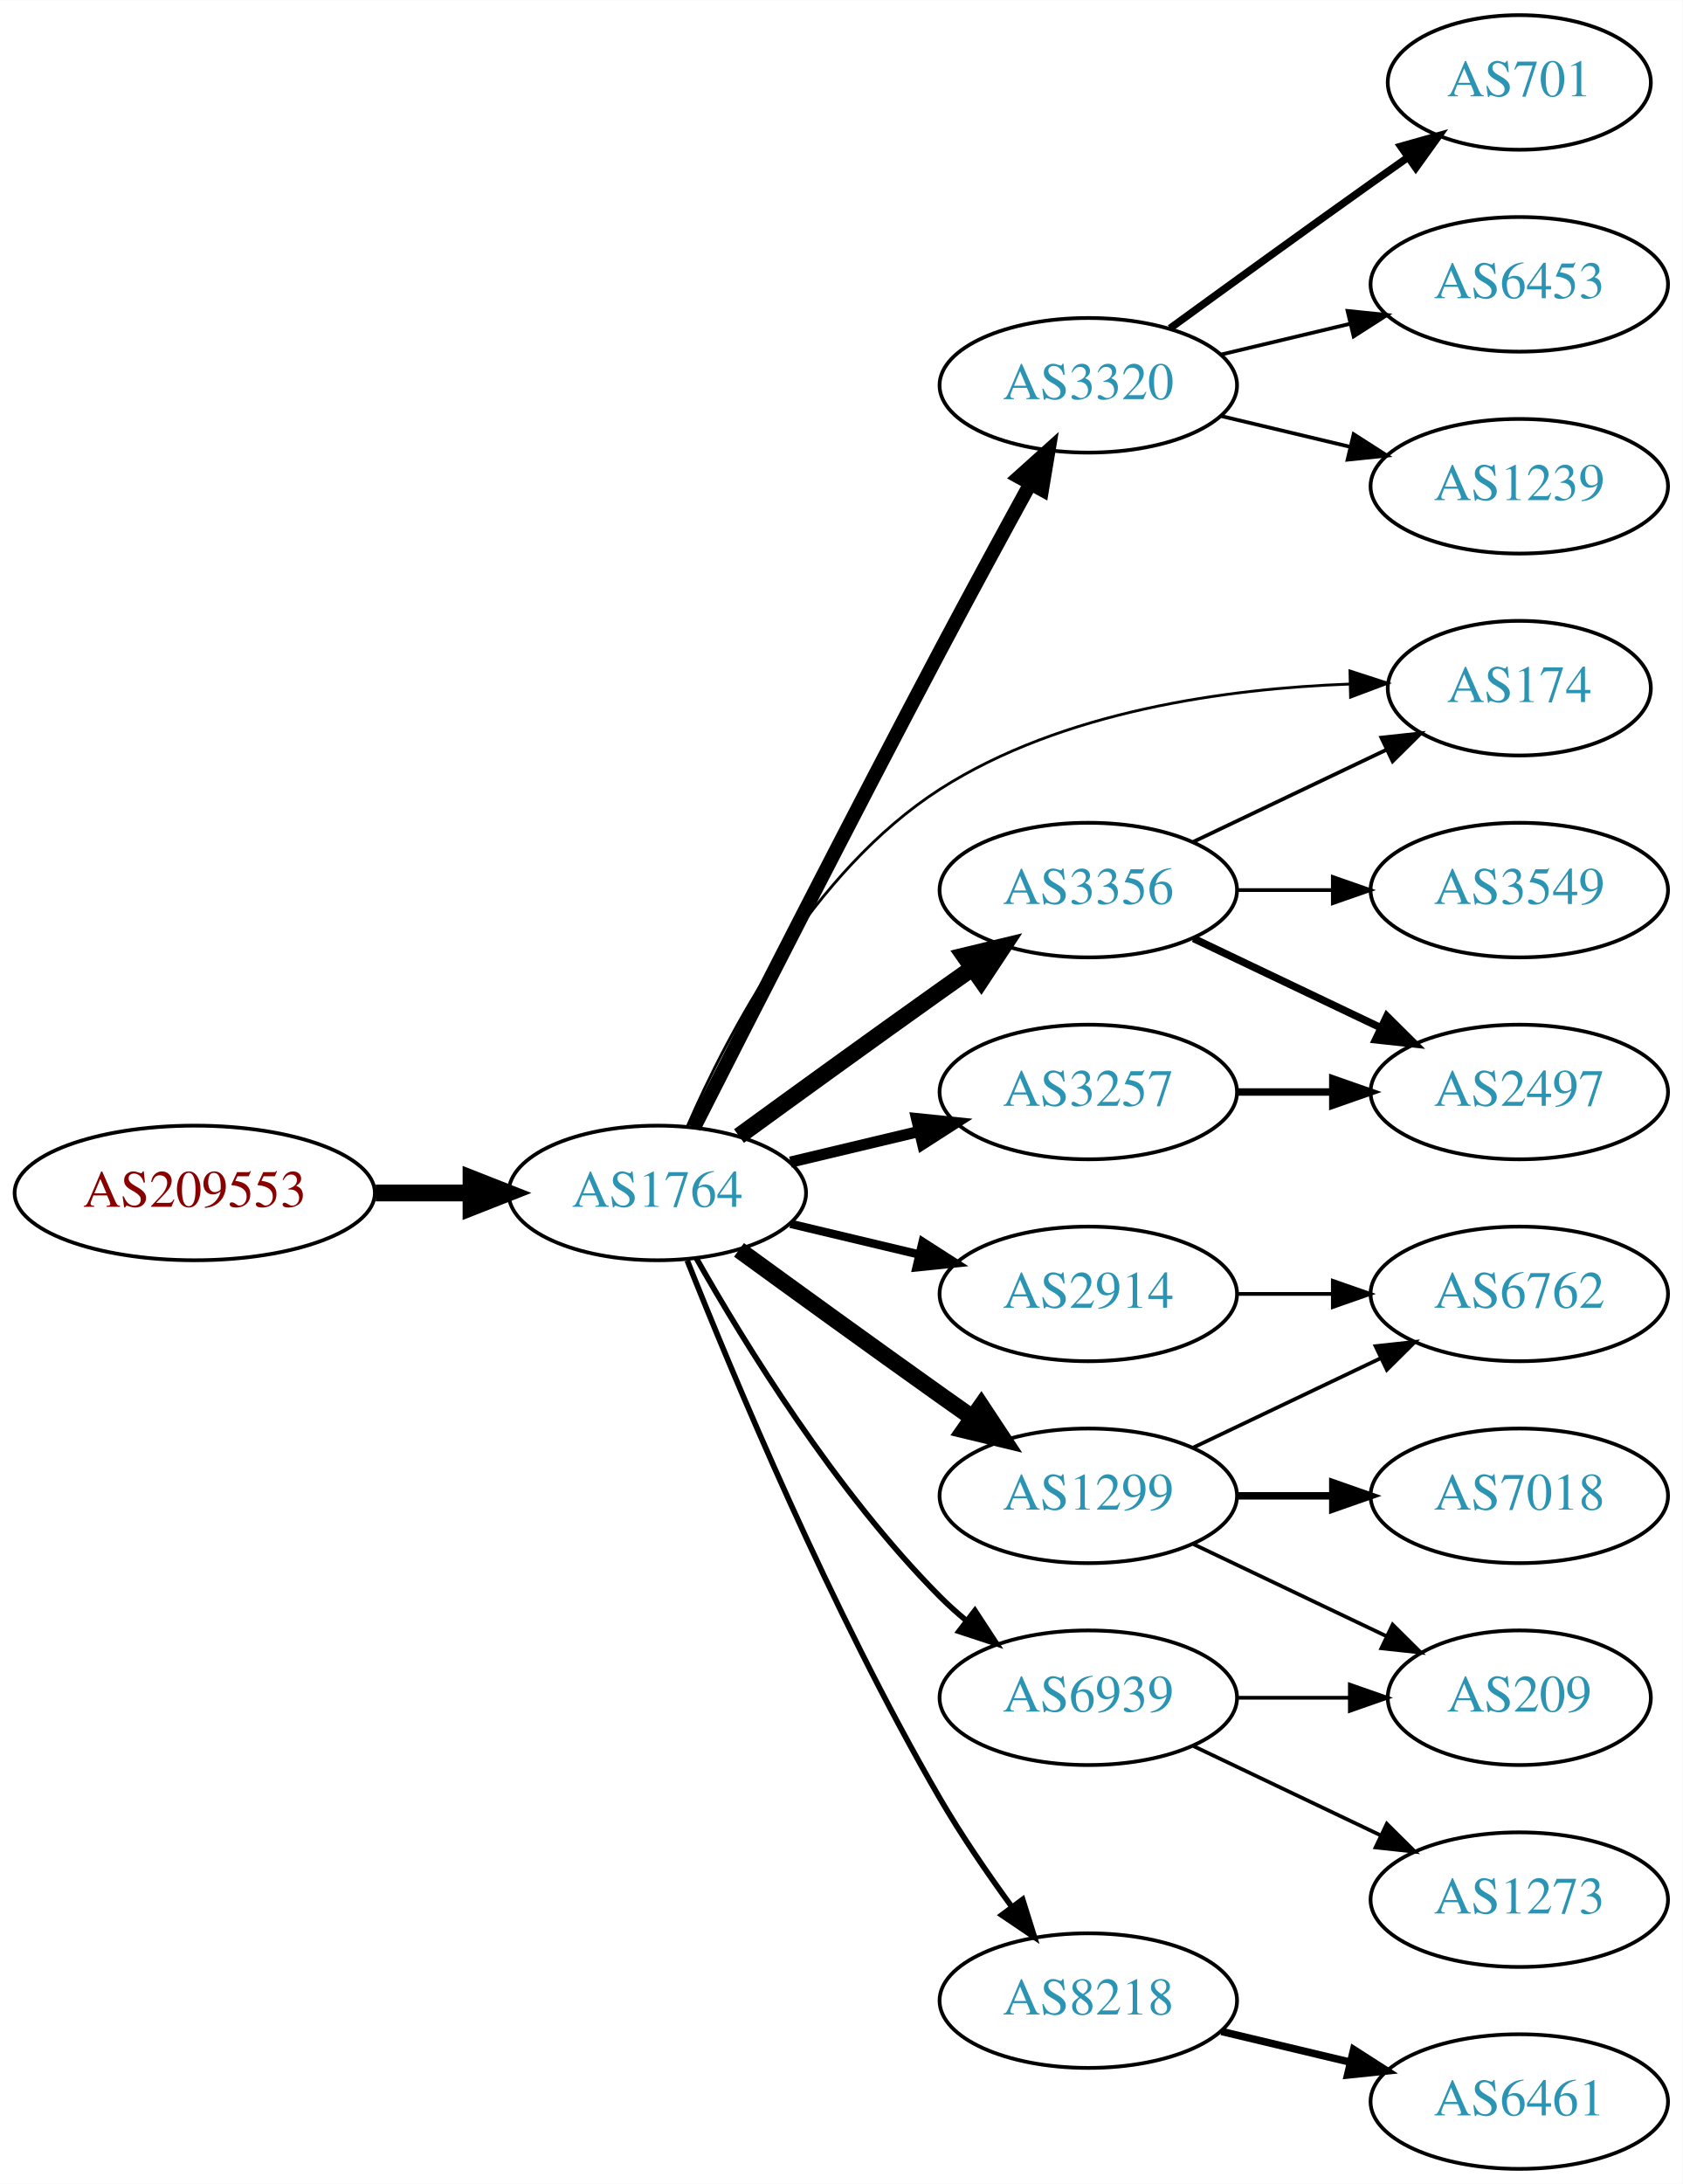
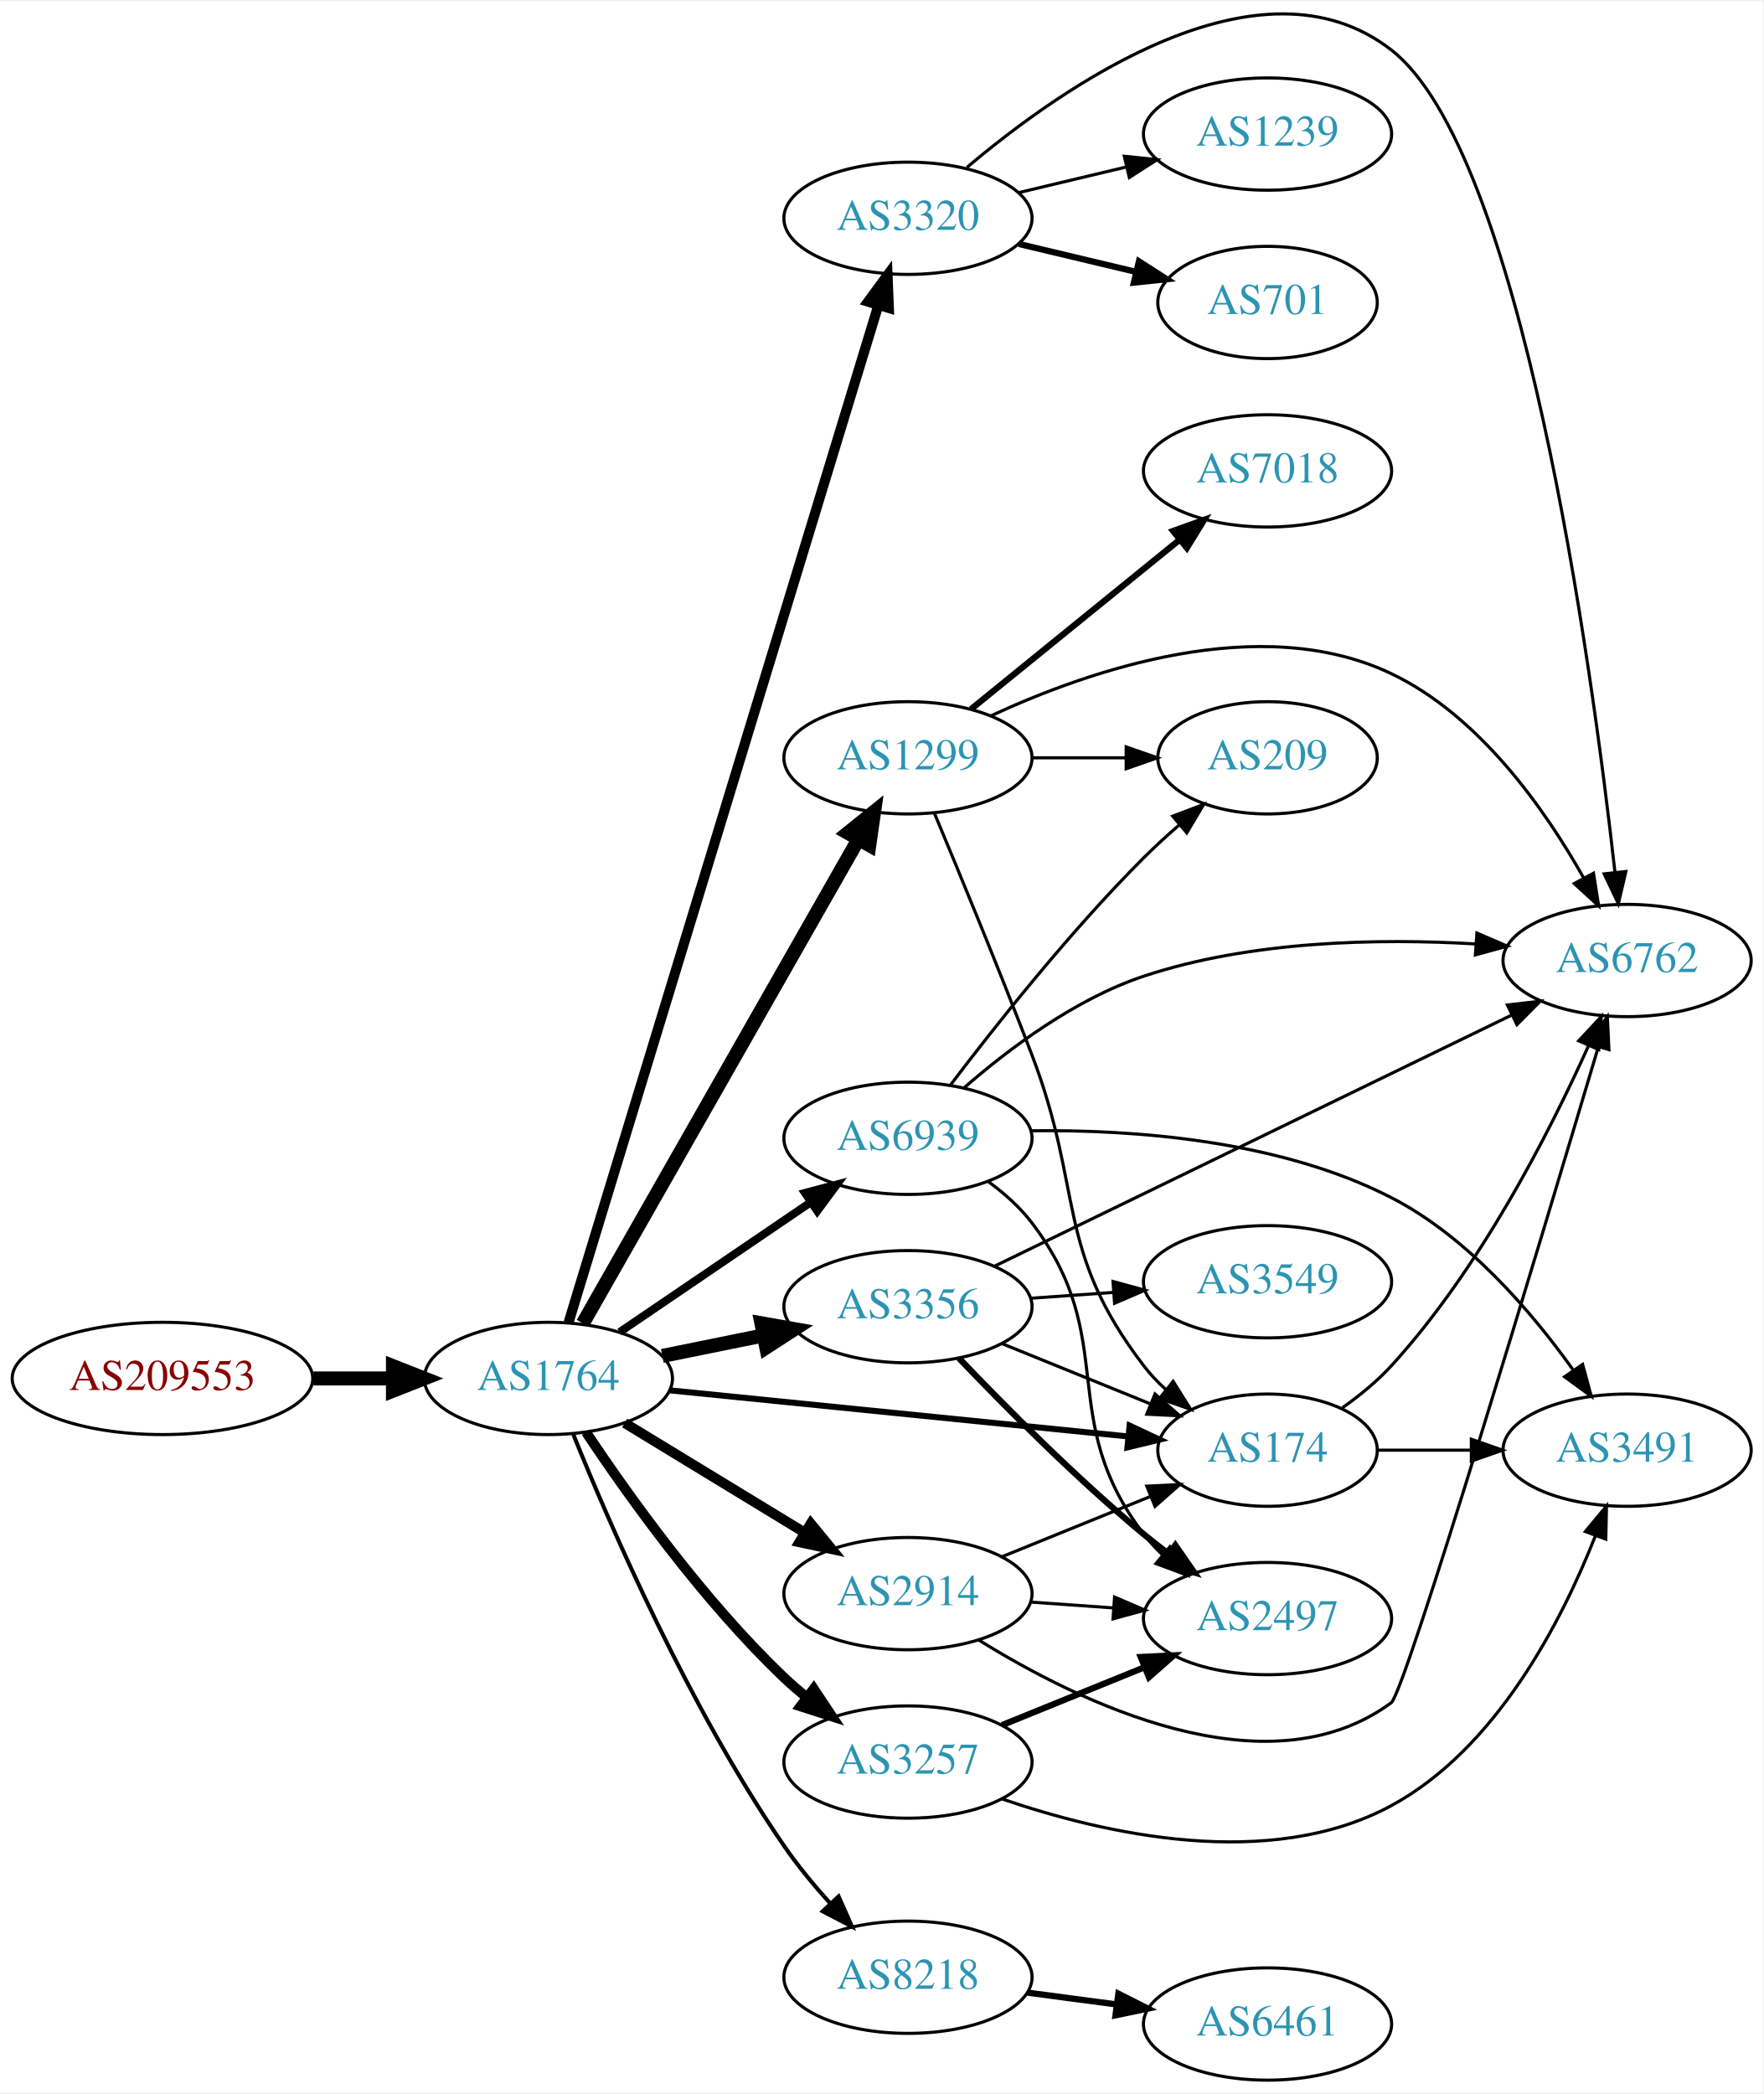
- <svg xmlns="http://www.w3.org/2000/svg" xmlns:xlink="http://www.w3.org/1999/xlink" width="450pt" height="584pt" viewBox="0.00 0.00 450.07 584.00">
-   <g id="graph0" class="graph" transform="scale(1 1) rotate(0) translate(4 580)">
-     <polygon fill="white" stroke="none" points="-4,4 -4,-580 446.07,-580 446.07,4 -4,4" />
+ <svg xmlns="http://www.w3.org/2000/svg" xmlns:xlink="http://www.w3.org/1999/xlink" width="565pt" height="671pt" viewBox="0.00 0.00 565.36 670.54">
+   <g id="graph0" class="graph" transform="scale(1 1) rotate(0) translate(4 666.544)">
+     <polygon fill="white" stroke="none" points="-4,4 -4,-666.544 561.363,-666.544 561.363,4 -4,4" />
    <g id="node1" class="node">
      <g id="a_node1">
        <a xlink:href="/asn/209553" xlink:title="AS209553 ~ JAGGAER Austria GmbH [AT]">
-           <ellipse fill="#ffffff" stroke="black" cx="48.096" cy="-261" rx="48.192" ry="18" />
-           <text text-anchor="middle" x="48.096" y="-257.3" font-family="Times,serif" font-size="14.00" fill="#880000">AS209553</text>
+           <ellipse fill="#ffffff" stroke="black" cx="48.096" cy="-225" rx="48.192" ry="18" />
+           <text text-anchor="middle" x="48.096" y="-221.3" font-family="Times,serif" font-size="14.00" fill="#880000">AS209553</text>
        </a>
      </g>
    </g>
    <g id="node2" class="node">
      <g id="a_node2">
        <a xlink:href="/asn/1764" xlink:title="AS1764 ~ NEXTLAYER-AS [AT]">
-           <ellipse fill="#ffffff" stroke="black" cx="171.838" cy="-261" rx="39.794" ry="18" />
-           <text text-anchor="middle" x="171.838" y="-257.3" font-family="Times,serif" font-size="14.00" fill="#2c94b3">AS1764</text>
+           <ellipse fill="#ffffff" stroke="black" cx="171.838" cy="-225" rx="39.794" ry="18" />
+           <text text-anchor="middle" x="171.838" y="-221.3" font-family="Times,serif" font-size="14.00" fill="#2c94b3">AS1764</text>
        </a>
      </g>
    </g>
    <g id="edge1" class="edge">
-       <path fill="none" stroke="black" stroke-width="4.5" d="M96.513,-261C104.867,-261 113.577,-261 121.969,-261" />
-       <polygon fill="black" stroke="black" stroke-width="4.5" points="122.004,-264.938 132.004,-261 122.004,-257.063 122.004,-264.938" />
+       <path fill="none" stroke="black" stroke-width="4.5" d="M96.513,-225C104.867,-225 113.577,-225 121.969,-225" />
+       <polygon fill="black" stroke="black" stroke-width="4.5" points="122.004,-228.938 132.004,-225 122.004,-221.063 122.004,-228.938" />
    </g>
    <g id="node3" class="node">
      <g id="a_node3">
-         <a xlink:href="/asn/3320" xlink:title="AS3320 ~ DTAG [DE]">
-           <ellipse fill="#ffffff" stroke="black" cx="287.131" cy="-477" rx="39.794" ry="18" />
-           <text text-anchor="middle" x="287.131" y="-473.3" font-family="Times,serif" font-size="14.00" fill="#2c94b3">AS3320</text>
+         <a xlink:href="/asn/1299" xlink:title="AS1299 ~ Telia Carrier [EU]">
+           <ellipse fill="#ffffff" stroke="black" cx="287.131" cy="-424" rx="39.794" ry="18" />
+           <text text-anchor="middle" x="287.131" y="-420.3" font-family="Times,serif" font-size="14.00" fill="#2c94b3">AS1299</text>
        </a>
      </g>
    </g>
    <g id="edge2" class="edge">
-       <path fill="none" stroke="black" stroke-width="3.75" d="M181.671,-278.477C195.513,-305.789 223.239,-360.209 247.484,-406 255.305,-420.771 264.213,-437.165 271.504,-450.474" />
-       <polygon fill="black" stroke="black" stroke-width="3.75" points="268.608,-452.472 276.489,-459.554 274.745,-449.103 268.608,-452.472" />
+       <path fill="none" stroke="black" stroke-width="4.5" d="M182.892,-242.66C202.888,-277.783 247.736,-356.559 271.191,-397.758" />
+       <polygon fill="black" stroke="black" stroke-width="4.5" points="267.892,-399.922 276.261,-406.664 274.735,-396.025 267.892,-399.922" />
    </g>
    <g id="node4" class="node">
      <g id="a_node4">
-         <a xlink:href="/asn/3356" xlink:title="AS3356 ~ Level 3 Parent, LLC [US]">
-           <ellipse fill="#ffffff" stroke="black" cx="287.131" cy="-342" rx="39.794" ry="18" />
-           <text text-anchor="middle" x="287.131" y="-338.3" font-family="Times,serif" font-size="14.00" fill="#2c94b3">AS3356</text>
+         <a xlink:href="/asn/3320" xlink:title="AS3320 ~ DTAG [DE]">
+           <ellipse fill="#ffffff" stroke="black" cx="287.131" cy="-597" rx="39.794" ry="18" />
+           <text text-anchor="middle" x="287.131" y="-593.3" font-family="Times,serif" font-size="14.00" fill="#2c94b3">AS3320</text>
        </a>
      </g>
    </g>
    <g id="edge3" class="edge">
-       <path fill="none" stroke="black" stroke-width="4.5" d="M193.686,-276.222C208.62,-287.091 229.234,-302.025 247.484,-315 250.305,-317.005 253.248,-319.085 256.196,-321.159" />
-       <polygon fill="black" stroke="black" stroke-width="4.5" points="253.972,-324.409 264.421,-326.926 258.493,-317.961 253.972,-324.409" />
+       <path fill="none" stroke="black" stroke-width="3.214" d="M178.302,-242.942C196.544,-302.839 255.438,-496.218 277.595,-568.973" />
+       <polygon fill="black" stroke="black" stroke-width="3.214" points="274.327,-570.255 280.589,-578.802 281.023,-568.216 274.327,-570.255" />
    </g>
    <g id="node5" class="node">
      <g id="a_node5">
-         <a xlink:href="/asn/1299" xlink:title="AS1299 ~ Telia Carrier [EU]">
-           <ellipse fill="#ffffff" stroke="black" cx="287.131" cy="-180" rx="39.794" ry="18" />
-           <text text-anchor="middle" x="287.131" y="-176.3" font-family="Times,serif" font-size="14.00" fill="#2c94b3">AS1299</text>
+         <a xlink:href="/asn/174" xlink:title="AS174 ~ Cogent Communications [US]">
+           <ellipse fill="#ffffff" stroke="black" cx="402.424" cy="-202" rx="35.194" ry="18" />
+           <text text-anchor="middle" x="402.424" y="-198.3" font-family="Times,serif" font-size="14.00" fill="#2c94b3">AS174</text>
        </a>
      </g>
    </g>
    <g id="edge4" class="edge">
-       <path fill="none" stroke="black" stroke-width="4.5" d="M193.686,-245.778C208.62,-234.909 229.234,-219.975 247.484,-207 250.305,-204.995 253.248,-202.915 256.196,-200.841" />
-       <polygon fill="black" stroke="black" stroke-width="4.5" points="258.493,-204.039 264.421,-195.074 253.972,-197.591 258.493,-204.039" />
+       <path fill="none" stroke="black" stroke-width="1.929" d="M210.841,-221.176C251.303,-217.105 315.242,-210.671 357.75,-206.394" />
+       <polygon fill="black" stroke="black" stroke-width="1.929" points="358.203,-209.867 367.802,-205.383 357.502,-202.902 358.203,-209.867" />
    </g>
    <g id="node6" class="node">
      <g id="a_node6">
        <a xlink:href="/asn/2914" xlink:title="AS2914 ~ NTT America, Inc. [US]">
-           <ellipse fill="#ffffff" stroke="black" cx="287.131" cy="-234" rx="39.794" ry="18" />
-           <text text-anchor="middle" x="287.131" y="-230.3" font-family="Times,serif" font-size="14.00" fill="#2c94b3">AS2914</text>
+           <ellipse fill="#ffffff" stroke="black" cx="287.131" cy="-156" rx="39.794" ry="18" />
+           <text text-anchor="middle" x="287.131" y="-152.3" font-family="Times,serif" font-size="14.00" fill="#2c94b3">AS2914</text>
        </a>
      </g>
    </g>
    <g id="edge5" class="edge">
-       <path fill="none" stroke="black" stroke-width="2.25" d="M207.445,-252.752C218.316,-250.162 230.471,-247.265 241.913,-244.538" />
-       <polygon fill="black" stroke="black" stroke-width="2.25" points="242.819,-247.92 251.736,-242.197 241.197,-241.111 242.819,-247.92" />
+       <path fill="none" stroke="black" stroke-width="3.214" d="M196.312,-210.703C213.022,-200.526 235.677,-186.728 254.054,-175.536" />
+       <polygon fill="black" stroke="black" stroke-width="3.214" points="255.966,-178.469 262.687,-170.279 252.325,-172.491 255.966,-178.469" />
    </g>
    <g id="node7" class="node">
      <g id="a_node7">
-         <a xlink:href="/asn/3257" xlink:title="AS3257 ~ GTT [DE]">
-           <ellipse fill="#ffffff" stroke="black" cx="287.131" cy="-288" rx="39.794" ry="18" />
-           <text text-anchor="middle" x="287.131" y="-284.3" font-family="Times,serif" font-size="14.00" fill="#2c94b3">AS3257</text>
+         <a xlink:href="/asn/3356" xlink:title="AS3356 ~ Level 3 Parent, LLC [US]">
+           <ellipse fill="#ffffff" stroke="black" cx="287.131" cy="-248" rx="39.794" ry="18" />
+           <text text-anchor="middle" x="287.131" y="-244.3" font-family="Times,serif" font-size="14.00" fill="#2c94b3">AS3356</text>
        </a>
      </g>
    </g>
    <g id="edge6" class="edge">
-       <path fill="none" stroke="black" stroke-width="3" d="M207.445,-269.248C218.316,-271.838 230.471,-274.735 241.913,-277.462" />
-       <polygon fill="black" stroke="black" stroke-width="3" points="241.197,-280.889 251.736,-279.803 242.819,-274.08 241.197,-280.889" />
+       <path fill="none" stroke="black" stroke-width="4.5" d="M208.374,-232.214C218.602,-234.291 229.903,-236.585 240.646,-238.766" />
+       <polygon fill="black" stroke="black" stroke-width="4.5" points="240.138,-242.681 250.721,-240.811 241.705,-234.963 240.138,-242.681" />
    </g>
    <g id="node8" class="node">
      <g id="a_node8">
-         <a xlink:href="/asn/8218" xlink:title="AS8218 ~ legacy Neotelecoms [FR]">
-           <ellipse fill="#ffffff" stroke="black" cx="287.131" cy="-45" rx="39.794" ry="18" />
-           <text text-anchor="middle" x="287.131" y="-41.3" font-family="Times,serif" font-size="14.00" fill="#2c94b3">AS8218</text>
+         <a xlink:href="/asn/3257" xlink:title="AS3257 ~ GTT [DE]">
+           <ellipse fill="#ffffff" stroke="black" cx="287.131" cy="-102" rx="39.794" ry="18" />
+           <text text-anchor="middle" x="287.131" y="-98.3" font-family="Times,serif" font-size="14.00" fill="#2c94b3">AS3257</text>
        </a>
      </g>
    </g>
    <g id="edge7" class="edge">
-       <path fill="none" stroke="black" stroke-width="1.5" d="M179.841,-242.949C191.968,-212.43 218.386,-149.067 247.484,-99 253.191,-89.181 260.229,-78.922 266.728,-70.016" />
-       <polygon fill="black" stroke="black" stroke-width="1.5" points="269.569,-72.061 272.734,-61.95 263.954,-67.881 269.569,-72.061" />
+       <path fill="none" stroke="black" stroke-width="3.214" d="M183.88,-207.789C197.372,-187.542 221.619,-153.577 247.484,-129 249.654,-126.939 251.992,-124.915 254.406,-122.961" />
+       <polygon fill="black" stroke="black" stroke-width="3.214" points="256.911,-125.455 262.774,-116.63 252.687,-119.873 256.911,-125.455" />
    </g>
    <g id="node9" class="node">
      <g id="a_node9">
-         <a xlink:href="/asn/174" xlink:title="AS174 ~ Cogent Communications [US]">
-           <ellipse fill="#ffffff" stroke="black" cx="402.424" cy="-396" rx="35.194" ry="18" />
-           <text text-anchor="middle" x="402.424" y="-392.3" font-family="Times,serif" font-size="14.00" fill="#2c94b3">AS174</text>
+         <a xlink:href="/asn/8218" xlink:title="AS8218 ~ legacy Neotelecoms [FR]">
+           <ellipse fill="#ffffff" stroke="black" cx="287.131" cy="-33" rx="39.794" ry="18" />
+           <text text-anchor="middle" x="287.131" y="-29.3" font-family="Times,serif" font-size="14.00" fill="#2c94b3">AS8218</text>
        </a>
      </g>
    </g>
    <g id="edge8" class="edge">
-       <path fill="none" stroke="black" stroke-width="0.75" d="M179.891,-278.873C190.579,-303.449 213.324,-347.113 247.484,-369 280.16,-389.936 324.373,-395.906 357.033,-397.098" />
-       <polygon fill="black" stroke="black" stroke-width="0.75" points="357.125,-400.601 367.202,-397.33 357.284,-393.603 357.125,-400.601" />
+       <path fill="none" stroke="black" stroke-width="1.286" d="M179.838,-207.015C191.579,-177.923 216.975,-119.328 247.484,-75 251.81,-68.715 257.03,-62.411 262.215,-56.668" />
+       <polygon fill="black" stroke="black" stroke-width="1.286" points="264.892,-58.93 269.176,-49.239 259.784,-54.143 264.892,-58.93" />
    </g>
    <g id="node10" class="node">
      <g id="a_node10">
        <a xlink:href="/asn/6939" xlink:title="AS6939 ~ Hurricane Electric LLC [US]">
-           <ellipse fill="#ffffff" stroke="black" cx="287.131" cy="-126" rx="39.794" ry="18" />
-           <text text-anchor="middle" x="287.131" y="-122.3" font-family="Times,serif" font-size="14.00" fill="#2c94b3">AS6939</text>
+           <ellipse fill="#ffffff" stroke="black" cx="287.131" cy="-302" rx="39.794" ry="18" />
+           <text text-anchor="middle" x="287.131" y="-298.3" font-family="Times,serif" font-size="14.00" fill="#2c94b3">AS6939</text>
        </a>
      </g>
    </g>
    <g id="edge9" class="edge">
-       <path fill="none" stroke="black" stroke-width="1.5" d="M182.298,-243.51C195.08,-220.904 219.512,-181.114 247.484,-153 249.595,-150.879 251.891,-148.812 254.277,-146.829" />
-       <polygon fill="black" stroke="black" stroke-width="1.5" points="256.792,-149.31 262.592,-140.444 252.529,-143.758 256.792,-149.31" />
+       <path fill="none" stroke="black" stroke-width="2.571" d="M194.682,-239.846C212.079,-251.67 236.627,-268.354 255.909,-281.46" />
+       <polygon fill="black" stroke="black" stroke-width="2.571" points="254.116,-284.473 264.354,-287.199 258.051,-278.683 254.116,-284.473" />
+     </g>
+     <g id="edge12" class="edge">
+       <path fill="none" stroke="black" d="M295.614,-406.227C303.564,-387.205 316.392,-356.101 326.777,-329 343.681,-284.891 334.068,-266.511 362.777,-229 364.817,-226.335 367.195,-223.831 369.749,-221.505" />
+       <polygon fill="black" stroke="black" points="372.163,-224.057 377.786,-215.078 367.79,-218.591 372.163,-224.057" />
    </g>
    <g id="node11" class="node">
      <g id="a_node11">
-         <a xlink:href="/asn/1239" xlink:title="AS1239 ~ Sprint [US]">
-           <ellipse fill="#ffffff" stroke="black" cx="402.424" cy="-450" rx="39.794" ry="18" />
-           <text text-anchor="middle" x="402.424" y="-446.3" font-family="Times,serif" font-size="14.00" fill="#2c94b3">AS1239</text>
+         <a xlink:href="/asn/6762" xlink:title="AS6762 ~ TELECOM ITALIA SPARKLE S.p.A. [IT]">
+           <ellipse fill="#ffffff" stroke="black" cx="517.717" cy="-359" rx="39.794" ry="18" />
+           <text text-anchor="middle" x="517.717" y="-355.3" font-family="Times,serif" font-size="14.00" fill="#2c94b3">AS6762</text>
        </a>
      </g>
    </g>
    <g id="edge10" class="edge">
-       <path fill="none" stroke="black" d="M322.738,-468.752C333.609,-466.162 345.764,-463.265 357.206,-460.538" />
-       <polygon fill="black" stroke="black" points="358.112,-463.92 367.029,-458.197 356.49,-457.111 358.112,-463.92" />
+       <path fill="none" stroke="black" d="M313.643,-437.425C345.25,-452.094 400.06,-471.013 442.07,-451 470.342,-437.532 491.388,-407.543 503.804,-385.448" />
+       <polygon fill="black" stroke="black" points="506.943,-386.999 508.592,-376.533 500.777,-383.686 506.943,-386.999" />
    </g>
    <g id="node12" class="node">
      <g id="a_node12">
-         <a xlink:href="/asn/701" xlink:title="AS701 ~ UUNET [US]">
-           <ellipse fill="#ffffff" stroke="black" cx="402.424" cy="-558" rx="35.194" ry="18" />
-           <text text-anchor="middle" x="402.424" y="-554.3" font-family="Times,serif" font-size="14.00" fill="#2c94b3">AS701</text>
+         <a xlink:href="/asn/7018" xlink:title="AS7018 ~ AT&amp;T Services, Inc. [US]">
+           <ellipse fill="#ffffff" stroke="black" cx="402.424" cy="-516" rx="39.794" ry="18" />
+           <text text-anchor="middle" x="402.424" y="-512.3" font-family="Times,serif" font-size="14.00" fill="#2c94b3">AS7018</text>
        </a>
      </g>
    </g>
    <g id="edge11" class="edge">
-       <path fill="none" stroke="black" stroke-width="2" d="M308.979,-492.222C323.913,-503.091 344.527,-518.025 362.777,-531 365.988,-533.282 369.357,-535.661 372.711,-538.018" />
-       <polygon fill="black" stroke="black" stroke-width="2" points="370.723,-540.899 380.922,-543.77 374.74,-535.166 370.723,-540.899" />
+       <path fill="none" stroke="black" stroke-width="2" d="M307.35,-439.607C325.741,-454.542 353.661,-477.214 374.311,-493.983" />
+       <polygon fill="black" stroke="black" stroke-width="2" points="372.142,-496.73 382.111,-500.317 376.554,-491.296 372.142,-496.73" />
    </g>
    <g id="node13" class="node">
      <g id="a_node13">
-         <a xlink:href="/asn/6453" xlink:title="AS6453 ~ TATA COMMUNICATIONS (AMERICA) INC [US]">
-           <ellipse fill="#ffffff" stroke="black" cx="402.424" cy="-504" rx="39.794" ry="18" />
-           <text text-anchor="middle" x="402.424" y="-500.3" font-family="Times,serif" font-size="14.00" fill="#2c94b3">AS6453</text>
-         </a>
-       </g>
-     </g>
-     <g id="edge12" class="edge">
-       <path fill="none" stroke="black" d="M322.738,-485.248C333.609,-487.838 345.764,-490.735 357.206,-493.462" />
-       <polygon fill="black" stroke="black" points="356.49,-496.889 367.029,-495.803 358.112,-490.08 356.49,-496.889" />
-     </g>
-     <g id="edge15" class="edge">
-       <path fill="none" stroke="black" d="M315.267,-354.934C330.699,-362.29 350.185,-371.577 366.72,-379.459" />
-       <polygon fill="black" stroke="black" points="365.529,-382.768 376.062,-383.911 368.54,-376.449 365.529,-382.768" />
+         <a xlink:href="/asn/209" xlink:title="AS209 ~ CenturyLink Communications, LLC [US]">
+           <ellipse fill="#ffffff" stroke="black" cx="402.424" cy="-424" rx="35.194" ry="18" />
+           <text text-anchor="middle" x="402.424" y="-420.3" font-family="Times,serif" font-size="14.00" fill="#2c94b3">AS209</text>
+         </a>
+       </g>
+     </g>
+     <g id="edge13" class="edge">
+       <path fill="none" stroke="black" d="M326.803,-424C336.508,-424 346.999,-424 356.962,-424" />
+       <polygon fill="black" stroke="black" points="357.098,-427.5 367.098,-424 357.098,-420.5 357.098,-427.5" />
+     </g>
+     <g id="edge16" class="edge">
+       <path fill="none" stroke="black" d="M306.043,-613.319C336.708,-639.226 400.015,-683.657 442.07,-651 483.959,-618.473 506.314,-454.365 513.806,-387.458" />
+       <polygon fill="black" stroke="black" points="517.316,-387.547 514.919,-377.227 510.358,-386.79 517.316,-387.547" />
    </g>
    <g id="node14" class="node">
      <g id="a_node14">
-         <a xlink:href="/asn/3549" xlink:title="AS3549 ~ Level 3 Parent, LLC [US]">
-           <ellipse fill="#ffffff" stroke="black" cx="402.424" cy="-342" rx="39.794" ry="18" />
-           <text text-anchor="middle" x="402.424" y="-338.3" font-family="Times,serif" font-size="14.00" fill="#2c94b3">AS3549</text>
-         </a>
-       </g>
-     </g>
-     <g id="edge13" class="edge">
-       <path fill="none" stroke="black" d="M326.803,-342C335.006,-342 343.77,-342 352.302,-342" />
-       <polygon fill="black" stroke="black" points="352.541,-345.5 362.541,-342 352.541,-338.5 352.541,-345.5" />
+         <a xlink:href="/asn/1239" xlink:title="AS1239 ~ Sprint [US]">
+           <ellipse fill="#ffffff" stroke="black" cx="402.424" cy="-624" rx="39.794" ry="18" />
+           <text text-anchor="middle" x="402.424" y="-620.3" font-family="Times,serif" font-size="14.00" fill="#2c94b3">AS1239</text>
+         </a>
+       </g>
+     </g>
+     <g id="edge14" class="edge">
+       <path fill="none" stroke="black" d="M322.738,-605.248C333.609,-607.838 345.764,-610.735 357.206,-613.462" />
+       <polygon fill="black" stroke="black" points="356.49,-616.889 367.029,-615.803 358.112,-610.08 356.49,-616.889" />
    </g>
    <g id="node15" class="node">
      <g id="a_node15">
-         <a xlink:href="/asn/2497" xlink:title="AS2497 ~ Internet Initiative Japan Inc. [JP]">
-           <ellipse fill="#ffffff" stroke="black" cx="402.424" cy="-288" rx="39.794" ry="18" />
-           <text text-anchor="middle" x="402.424" y="-284.3" font-family="Times,serif" font-size="14.00" fill="#2c94b3">AS2497</text>
-         </a>
-       </g>
-     </g>
-     <g id="edge14" class="edge">
-       <path fill="none" stroke="black" stroke-width="2" d="M315.267,-329.066C330.261,-321.919 349.082,-312.948 365.306,-305.215" />
-       <polygon fill="black" stroke="black" stroke-width="2" points="366.988,-308.291 374.509,-300.829 363.976,-301.972 366.988,-308.291" />
+         <a xlink:href="/asn/701" xlink:title="AS701 ~ UUNET [US]">
+           <ellipse fill="#ffffff" stroke="black" cx="402.424" cy="-570" rx="35.194" ry="18" />
+           <text text-anchor="middle" x="402.424" y="-566.3" font-family="Times,serif" font-size="14.00" fill="#2c94b3">AS701</text>
+         </a>
+       </g>
+     </g>
+     <g id="edge15" class="edge">
+       <path fill="none" stroke="black" stroke-width="2" d="M322.738,-588.752C334.533,-585.942 347.837,-582.771 360.105,-579.847" />
+       <polygon fill="black" stroke="black" stroke-width="2" points="361.194,-583.186 370.11,-577.463 359.571,-576.376 361.194,-583.186" />
+     </g>
+     <g id="edge17" class="edge">
+       <path fill="none" stroke="black" d="M426.436,-215.602C431.946,-219.499 437.539,-224.049 442.07,-229 470.518,-260.086 492.841,-303.852 505.407,-331.823" />
+       <polygon fill="black" stroke="black" points="502.215,-333.261 509.439,-341.012 508.626,-330.448 502.215,-333.261" />
    </g>
    <g id="node16" class="node">
      <g id="a_node16">
-         <a xlink:href="/asn/7018" xlink:title="AS7018 ~ AT&amp;T Services, Inc. [US]">
-           <ellipse fill="#ffffff" stroke="black" cx="402.424" cy="-180" rx="39.794" ry="18" />
-           <text text-anchor="middle" x="402.424" y="-176.3" font-family="Times,serif" font-size="14.00" fill="#2c94b3">AS7018</text>
-         </a>
-       </g>
-     </g>
-     <g id="edge16" class="edge">
-       <path fill="none" stroke="black" stroke-width="2" d="M326.803,-180C335.006,-180 343.77,-180 352.302,-180" />
-       <polygon fill="black" stroke="black" stroke-width="2" points="352.541,-183.5 362.541,-180 352.541,-176.5 352.541,-183.5" />
+         <a xlink:href="/asn/3491" xlink:title="AS3491 ~ PCCW Global, Inc. [US]">
+           <ellipse fill="#ffffff" stroke="black" cx="517.717" cy="-202" rx="39.794" ry="18" />
+           <text text-anchor="middle" x="517.717" y="-198.3" font-family="Times,serif" font-size="14.00" fill="#2c94b3">AS3491</text>
+         </a>
+       </g>
+     </g>
+     <g id="edge18" class="edge">
+       <path fill="none" stroke="black" d="M437.723,-202C447.1,-202 457.451,-202 467.485,-202" />
+       <polygon fill="black" stroke="black" points="467.774,-205.5 477.774,-202 467.774,-198.5 467.774,-205.5" />
+     </g>
+     <g id="edge21" class="edge">
+       <path fill="none" stroke="black" d="M317.307,-167.846C331.72,-173.698 349.264,-180.822 364.594,-187.046" />
+       <polygon fill="black" stroke="black" points="363.71,-190.465 374.292,-190.984 366.343,-183.979 363.71,-190.465" />
+     </g>
+     <g id="edge20" class="edge">
+       <path fill="none" stroke="black" d="M309.732,-141.187C341.689,-121.291 402.086,-91.636 442.07,-121 446.452,-124.218 489.919,-268.929 508.434,-331.097" />
+       <polygon fill="black" stroke="black" points="505.179,-332.428 511.385,-341.015 511.888,-330.432 505.179,-332.428" />
    </g>
    <g id="node17" class="node">
      <g id="a_node17">
-         <a xlink:href="/asn/6762" xlink:title="AS6762 ~ TELECOM ITALIA SPARKLE S.p.A. [IT]">
-           <ellipse fill="#ffffff" stroke="black" cx="402.424" cy="-234" rx="39.794" ry="18" />
-           <text text-anchor="middle" x="402.424" y="-230.3" font-family="Times,serif" font-size="14.00" fill="#2c94b3">AS6762</text>
-         </a>
-       </g>
-     </g>
-     <g id="edge17" class="edge">
-       <path fill="none" stroke="black" d="M315.267,-192.934C330.261,-200.081 349.082,-209.052 365.306,-216.785" />
-       <polygon fill="black" stroke="black" points="363.976,-220.028 374.509,-221.171 366.988,-213.709 363.976,-220.028" />
+         <a xlink:href="/asn/2497" xlink:title="AS2497 ~ Internet Initiative Japan Inc. [JP]">
+           <ellipse fill="#ffffff" stroke="black" cx="402.424" cy="-148" rx="39.794" ry="18" />
+           <text text-anchor="middle" x="402.424" y="-144.3" font-family="Times,serif" font-size="14.00" fill="#2c94b3">AS2497</text>
+         </a>
+       </g>
+     </g>
+     <g id="edge19" class="edge">
+       <path fill="none" stroke="black" d="M326.487,-153.292C334.976,-152.692 344.08,-152.049 352.914,-151.425" />
+       <polygon fill="black" stroke="black" points="353.379,-154.901 363.108,-150.706 352.886,-147.919 353.379,-154.901" />
+     </g>
+     <g id="edge25" class="edge">
+       <path fill="none" stroke="black" d="M317.307,-236.154C331.72,-230.302 349.264,-223.178 364.594,-216.954" />
+       <polygon fill="black" stroke="black" points="366.343,-220.021 374.292,-213.016 363.71,-213.535 366.343,-220.021" />
+     </g>
+     <g id="edge22" class="edge">
+       <path fill="none" stroke="black" d="M314.8,-260.95C355.897,-280.907 434.769,-319.207 480.834,-341.575" />
+       <polygon fill="black" stroke="black" points="479.34,-344.741 489.864,-345.961 482.398,-338.444 479.34,-344.741" />
+     </g>
+     <g id="edge23" class="edge">
+       <path fill="none" stroke="black" stroke-width="2" d="M303.436,-231.545C318.049,-216.204 341.005,-193.044 362.777,-175 365.298,-172.911 367.975,-170.816 370.697,-168.767" />
+       <polygon fill="black" stroke="black" stroke-width="2" points="372.857,-171.523 378.889,-162.813 368.742,-165.861 372.857,-171.523" />
    </g>
    <g id="node18" class="node">
      <g id="a_node18">
-         <a xlink:href="/asn/209" xlink:title="AS209 ~ CenturyLink Communications, LLC [US]">
-           <ellipse fill="#ffffff" stroke="black" cx="402.424" cy="-126" rx="35.194" ry="18" />
-           <text text-anchor="middle" x="402.424" y="-122.3" font-family="Times,serif" font-size="14.00" fill="#2c94b3">AS209</text>
-         </a>
-       </g>
-     </g>
-     <g id="edge18" class="edge">
-       <path fill="none" stroke="black" d="M315.267,-167.066C330.699,-159.71 350.185,-150.423 366.72,-142.541" />
-       <polygon fill="black" stroke="black" points="368.54,-145.551 376.062,-138.089 365.529,-139.232 368.54,-145.551" />
-     </g>
-     <g id="edge19" class="edge">
-       <path fill="none" stroke="black" d="M326.803,-234C335.006,-234 343.77,-234 352.302,-234" />
-       <polygon fill="black" stroke="black" points="352.541,-237.5 362.541,-234 352.541,-230.5 352.541,-237.5" />
-     </g>
-     <g id="edge20" class="edge">
-       <path fill="none" stroke="black" stroke-width="2" d="M326.803,-288C335.006,-288 343.77,-288 352.302,-288" />
-       <polygon fill="black" stroke="black" stroke-width="2" points="352.541,-291.5 362.541,-288 352.541,-284.5 352.541,-291.5" />
+         <a xlink:href="/asn/3549" xlink:title="AS3549 ~ Level 3 Parent, LLC [US]">
+           <ellipse fill="#ffffff" stroke="black" cx="402.424" cy="-256" rx="39.794" ry="18" />
+           <text text-anchor="middle" x="402.424" y="-252.3" font-family="Times,serif" font-size="14.00" fill="#2c94b3">AS3549</text>
+         </a>
+       </g>
+     </g>
+     <g id="edge24" class="edge">
+       <path fill="none" stroke="black" d="M326.487,-250.708C334.976,-251.308 344.08,-251.951 352.914,-252.575" />
+       <polygon fill="black" stroke="black" points="352.886,-256.081 363.108,-253.294 353.379,-249.099 352.886,-256.081" />
+     </g>
+     <g id="edge27" class="edge">
+       <path fill="none" stroke="black" d="M317.301,-90.171C349.788,-78.993 402.881,-66.818 442.07,-88 475.805,-106.234 496.746,-147.081 507.571,-174.595" />
+       <polygon fill="black" stroke="black" points="504.329,-175.919 511.106,-184.062 510.886,-173.47 504.329,-175.919" />
+     </g>
+     <g id="edge28" class="edge">
+       <path fill="none" stroke="black" stroke-width="2" d="M317.307,-113.846C331.182,-119.48 347.96,-126.292 362.869,-132.346" />
+       <polygon fill="black" stroke="black" stroke-width="2" points="361.765,-135.675 372.347,-136.194 364.398,-129.189 361.765,-135.675" />
    </g>
    <g id="node19" class="node">
      <g id="a_node19">
        <a xlink:href="/asn/6461" xlink:title="AS6461 ~ Zayo Bandwidth [US]">
          <ellipse fill="#ffffff" stroke="black" cx="402.424" cy="-18" rx="39.794" ry="18" />
          <text text-anchor="middle" x="402.424" y="-14.3" font-family="Times,serif" font-size="14.00" fill="#2c94b3">AS6461</text>
        </a>
      </g>
    </g>
-     <g id="edge21" class="edge">
-       <path fill="none" stroke="black" stroke-width="2" d="M322.738,-36.752C333.609,-34.162 345.764,-31.265 357.206,-28.538" />
-       <polygon fill="black" stroke="black" stroke-width="2" points="358.112,-31.92 367.029,-26.197 356.49,-25.111 358.112,-31.92" />
-     </g>
-     <g id="edge22" class="edge">
-       <path fill="none" stroke="black" d="M326.803,-126C336.508,-126 346.999,-126 356.962,-126" />
-       <polygon fill="black" stroke="black" points="357.098,-129.5 367.098,-126 357.098,-122.5 357.098,-129.5" />
-     </g>
-     <g id="node20" class="node">
-       <g id="a_node20">
-         <a xlink:href="/asn/1273" xlink:title="AS1273 ~ Vodafone Group PLC [EU]">
-           <ellipse fill="#ffffff" stroke="black" cx="402.424" cy="-72" rx="39.794" ry="18" />
-           <text text-anchor="middle" x="402.424" y="-68.3" font-family="Times,serif" font-size="14.00" fill="#2c94b3">AS1273</text>
-         </a>
-       </g>
-     </g>
-     <g id="edge23" class="edge">
-       <path fill="none" stroke="black" d="M315.267,-113.066C330.261,-105.919 349.082,-96.948 365.306,-89.215" />
-       <polygon fill="black" stroke="black" points="366.988,-92.291 374.509,-84.829 363.976,-85.972 366.988,-92.291" />
+     <g id="edge26" class="edge">
+       <path fill="none" stroke="black" stroke-width="2" d="M325.541,-28.047C334.629,-26.844 344.466,-25.541 353.951,-24.285" />
+       <polygon fill="black" stroke="black" stroke-width="2" points="354.599,-27.73 364.053,-22.948 353.68,-20.791 354.599,-27.73" />
+     </g>
+     <g id="edge29" class="edge">
+       <path fill="none" stroke="black" d="M305.221,-318.276C319.4,-330.626 340.742,-346.687 362.777,-354 397.093,-365.389 438.104,-366.142 469.165,-364.317" />
+       <polygon fill="black" stroke="black" points="469.561,-367.798 479.293,-363.611 469.074,-360.815 469.561,-367.798" />
+     </g>
+     <g id="edge30" class="edge">
+       <path fill="none" stroke="black" d="M300.74,-319.057C314.923,-337.781 339.083,-368.325 362.777,-392 366.29,-395.51 370.154,-399.043 374.039,-402.415" />
+       <polygon fill="black" stroke="black" points="372.03,-405.298 381.938,-409.052 376.533,-399.939 372.03,-405.298" />
+     </g>
+     <g id="edge31" class="edge">
+       <path fill="none" stroke="black" d="M326.647,-304.413C359.154,-304.828 406.021,-301.517 442.07,-283 466.594,-270.404 487.17,-246.306 500.467,-227.656" />
+       <polygon fill="black" stroke="black" points="503.449,-229.497 506.224,-219.272 497.678,-225.535 503.449,-229.497" />
+     </g>
+     <g id="edge32" class="edge">
+       <path fill="none" stroke="black" d="M312.974,-288.052C318.055,-284.326 322.997,-279.94 326.777,-275 355.487,-237.489 334.068,-212.511 362.777,-175 364.55,-172.685 366.577,-170.491 368.754,-168.429" />
+       <polygon fill="black" stroke="black" points="371.111,-171.022 376.581,-161.948 366.646,-165.63 371.111,-171.022" />
    </g>
  </g>
</svg>
